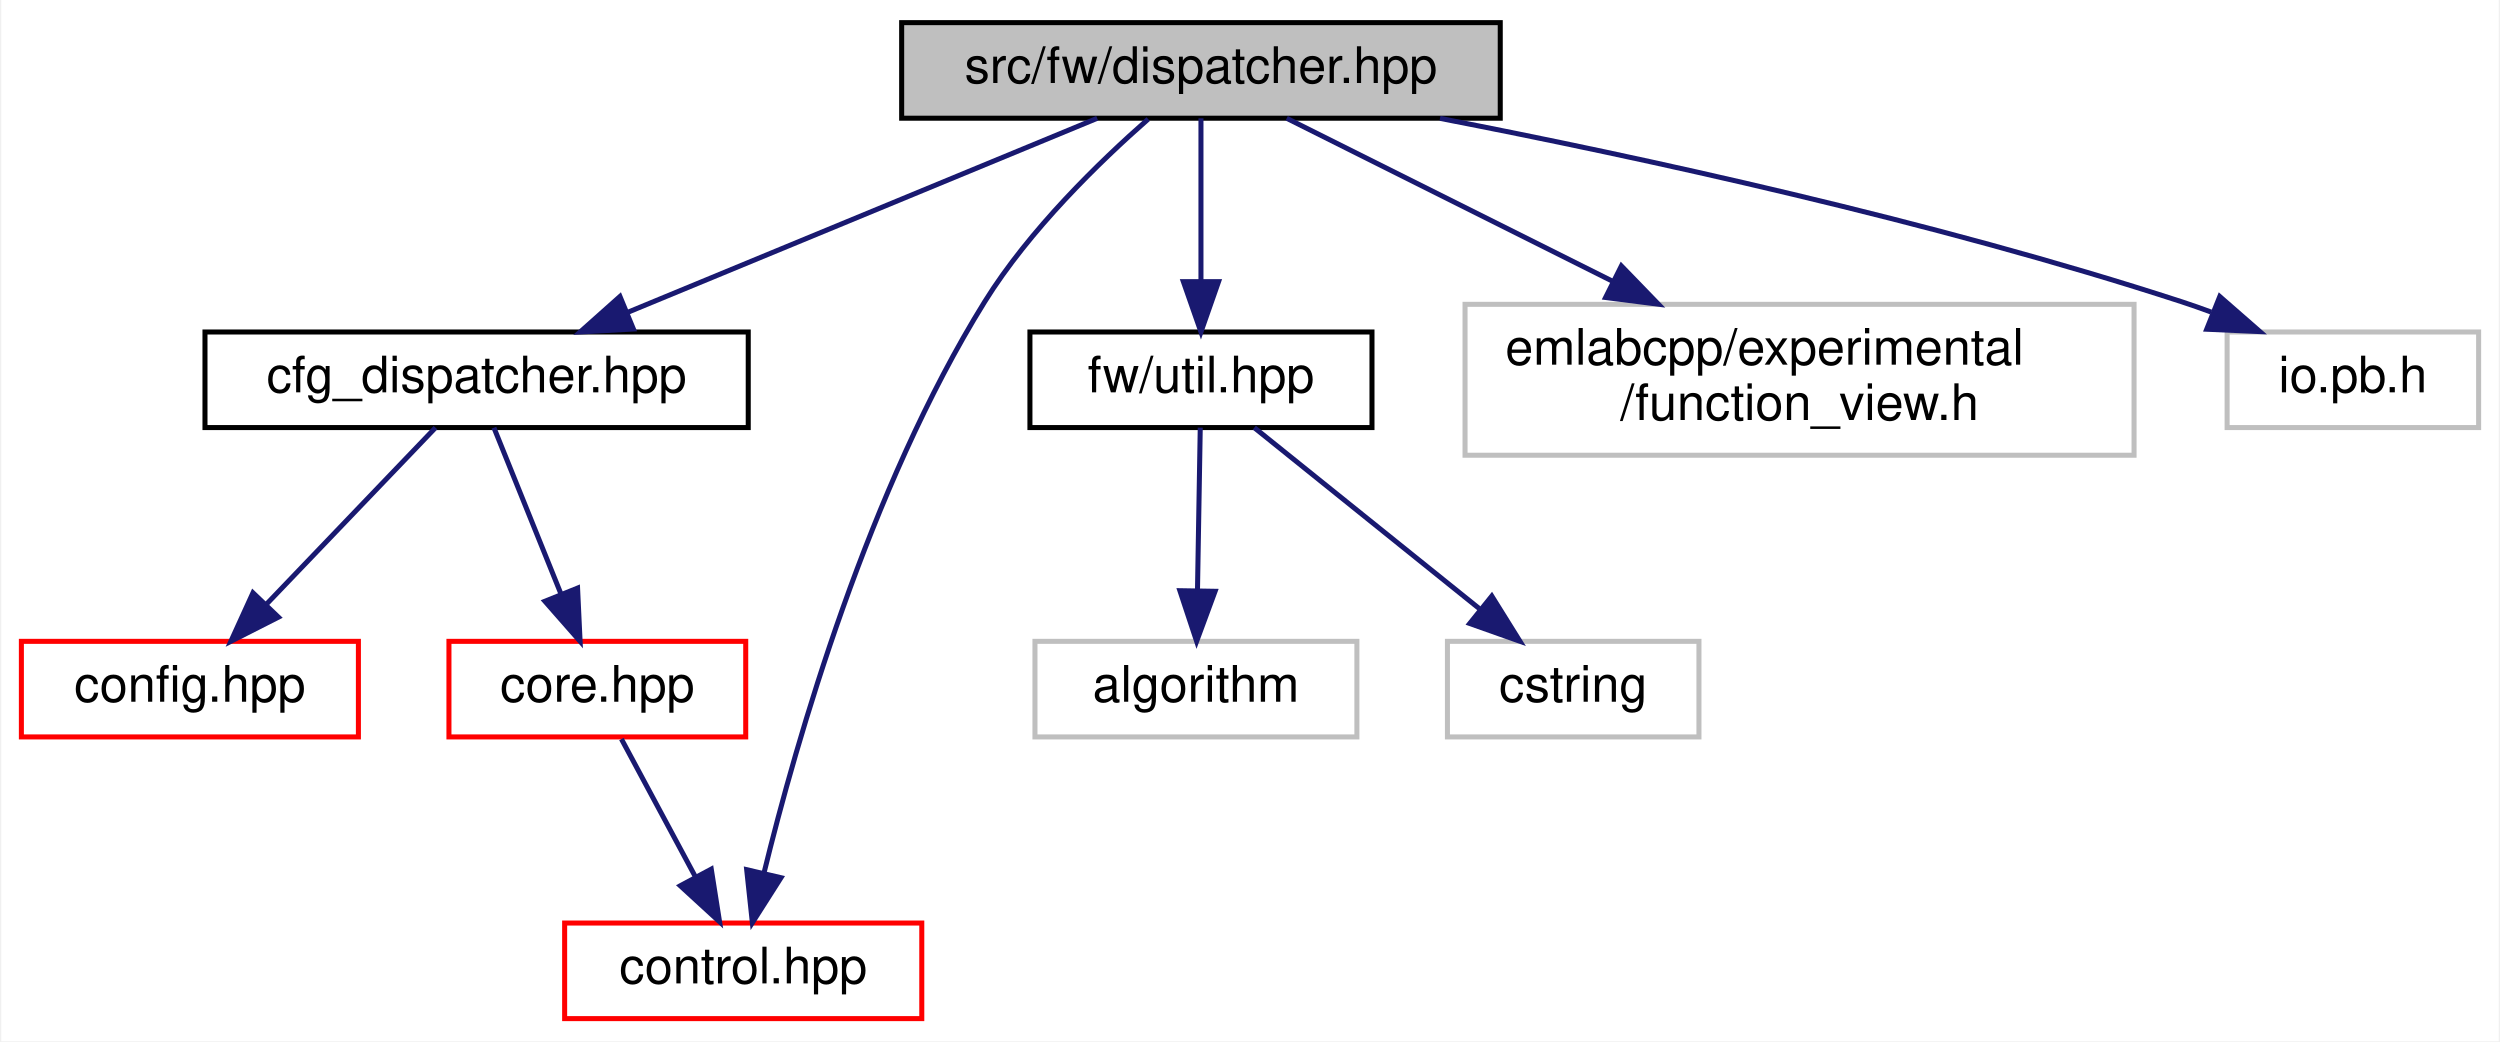
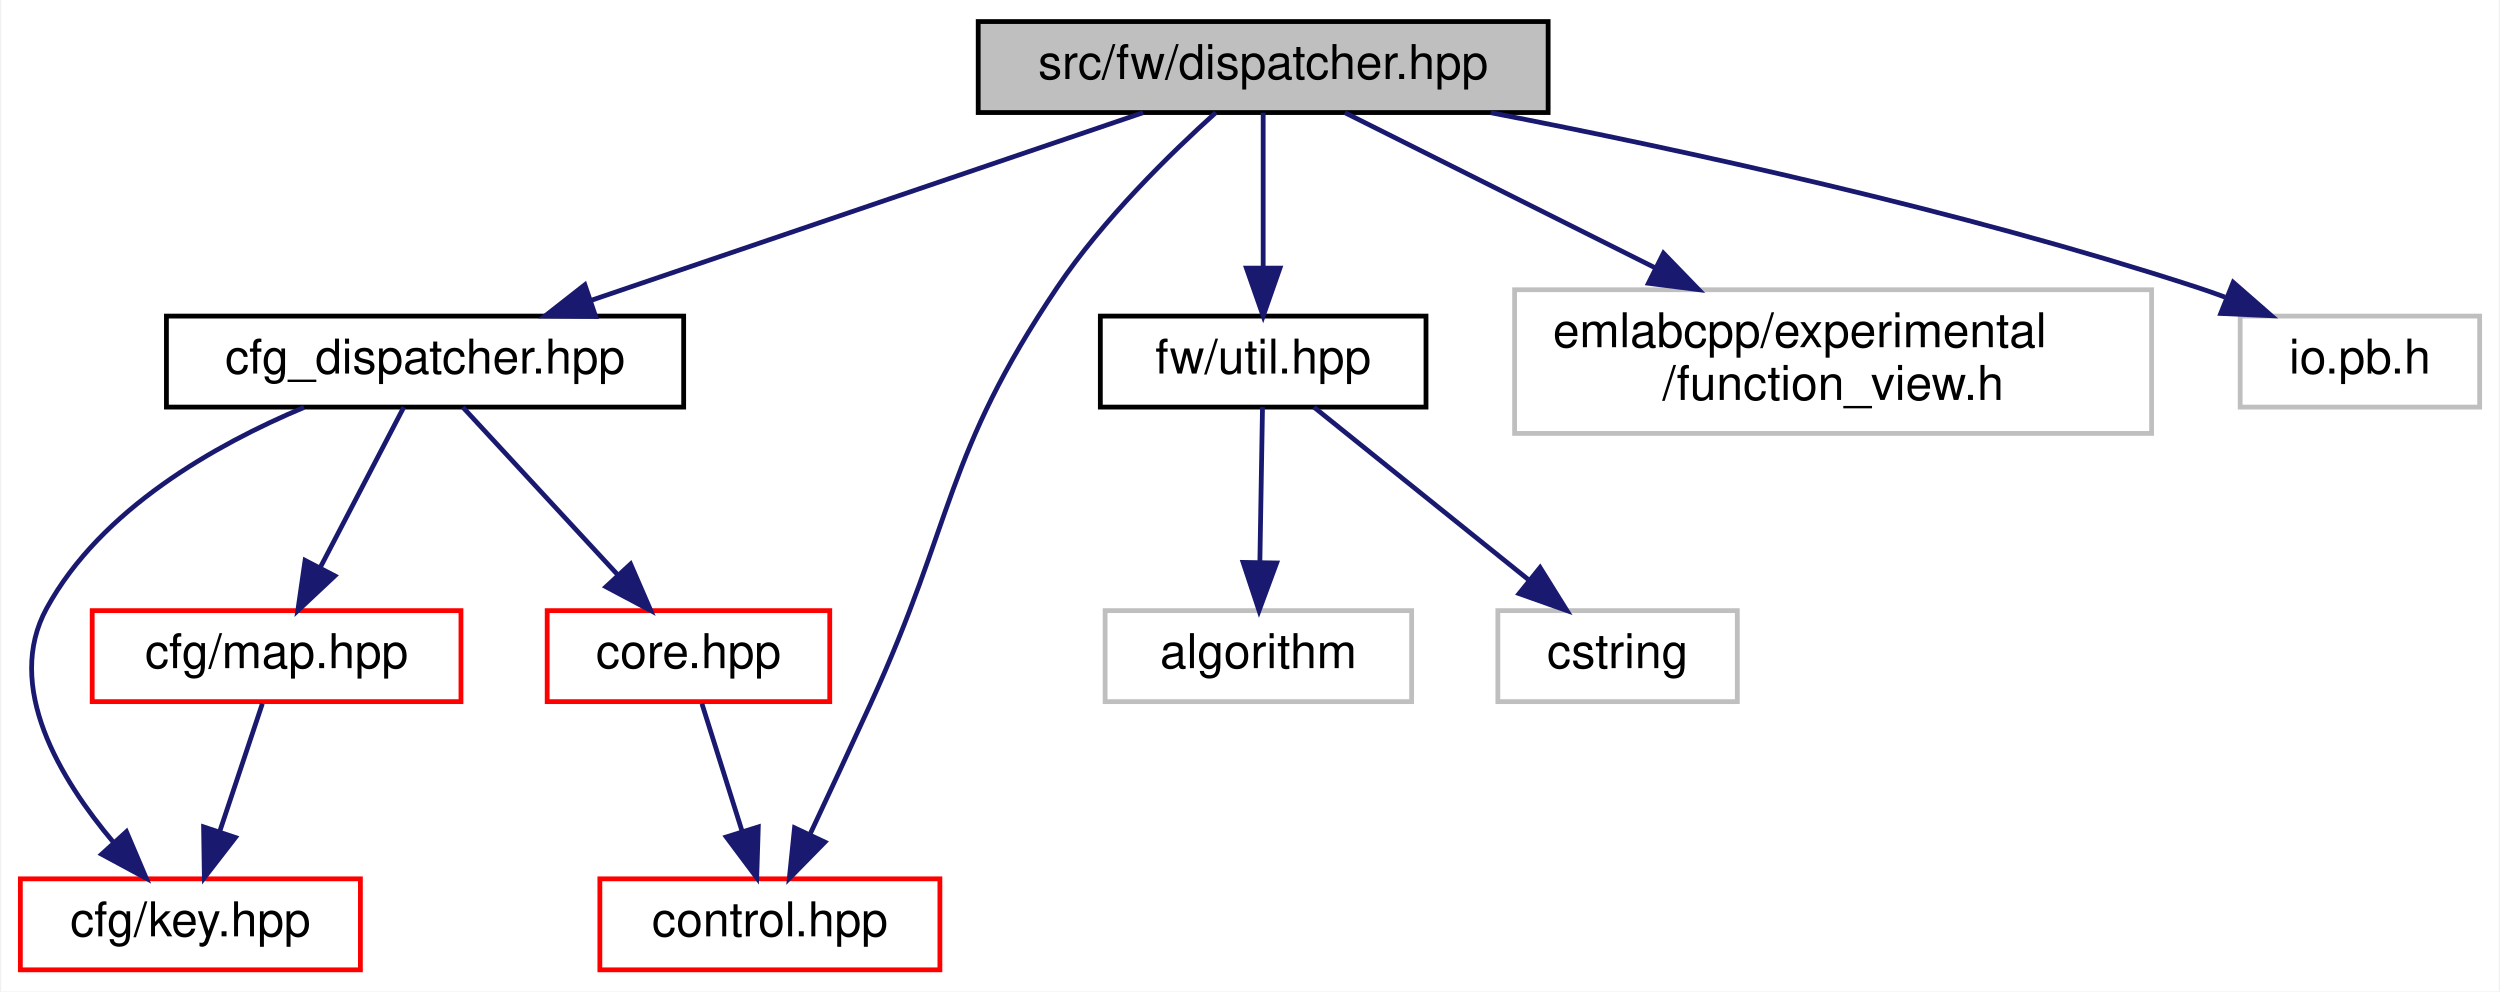
- <svg xmlns="http://www.w3.org/2000/svg" xmlns:xlink="http://www.w3.org/1999/xlink" width="497pt" height="207pt" viewBox="0.00 0.00 496.50 207.00">
+ <svg xmlns="http://www.w3.org/2000/svg" xmlns:xlink="http://www.w3.org/1999/xlink" width="522pt" height="207pt" viewBox="0.00 0.00 521.50 207.00">
  <g id="graph0" class="graph" transform="scale(1 1) rotate(0) translate(4 203)">
-     <polygon fill="white" stroke="transparent" points="-4,4 -4,-203 492.5,-203 492.5,4 -4,4" />
+     <polygon fill="white" stroke="transparent" points="-4,4 -4,-203 517.5,-203 517.5,4 -4,4" />
    <g id="node1" class="node">
      <g id="a_node1">
        <a xlink:title=" ">
-           <polygon fill="#bfbfbf" stroke="black" points="175,-179.5 175,-198.5 294,-198.5 294,-179.5 175,-179.5" />
-           <text text-anchor="middle" x="234.5" y="-186.5" font-family="Helvetica,sans-Serif" font-size="10.00">src/fw/dispatcher.hpp</text>
+           <polygon fill="#bfbfbf" stroke="black" points="200,-179.5 200,-198.5 319,-198.5 319,-179.5 200,-179.5" />
+           <text text-anchor="middle" x="259.5" y="-186.5" font-family="Helvetica,sans-Serif" font-size="10.00">src/fw/dispatcher.hpp</text>
        </a>
      </g>
    </g>
    <g id="node2" class="node">
      <g id="a_node2">
        <a xlink:href="cfg__dispatcher_8hpp.html" target="_top" xlink:title=" ">
-           <polygon fill="white" stroke="black" points="36.5,-118 36.5,-137 144.5,-137 144.5,-118 36.5,-118" />
-           <text text-anchor="middle" x="90.5" y="-125" font-family="Helvetica,sans-Serif" font-size="10.00">cfg_dispatcher.hpp</text>
+           <polygon fill="white" stroke="black" points="30.5,-118 30.5,-137 138.5,-137 138.5,-118 30.5,-118" />
+           <text text-anchor="middle" x="84.5" y="-125" font-family="Helvetica,sans-Serif" font-size="10.00">cfg_dispatcher.hpp</text>
        </a>
      </g>
    </g>
    <g id="edge1" class="edge">
-       <path fill="none" stroke="midnightblue" d="M213.87,-179.48C189.38,-169.36 148.35,-152.4 120.39,-140.85" />
-       <polygon fill="midnightblue" stroke="midnightblue" points="121.67,-137.59 111.09,-137.01 119,-144.06 121.67,-137.59" />
+       <path fill="none" stroke="midnightblue" d="M234.43,-179.48C204.15,-169.18 153.06,-151.81 119.06,-140.25" />
+       <polygon fill="midnightblue" stroke="midnightblue" points="120.12,-136.91 109.53,-137.01 117.87,-143.54 120.12,-136.91" />
+     </g>
+     <g id="node6" class="node">
+       <g id="a_node6">
+         <a xlink:href="control_8hpp.html" target="_top" xlink:title=" ">
+           <polygon fill="white" stroke="red" points="121,-0.5 121,-19.5 192,-19.5 192,-0.5 121,-0.5" />
+           <text text-anchor="middle" x="156.5" y="-7.5" font-family="Helvetica,sans-Serif" font-size="10.00">control.hpp</text>
+         </a>
+       </g>
+     </g>
+     <g id="edge7" class="edge">
+       <path fill="none" stroke="midnightblue" d="M249.61,-179.49C240.17,-170.99 226.03,-157.17 216.5,-143 192.85,-107.84 195.13,-94.53 177.5,-56 173.37,-46.97 168.71,-36.96 164.82,-28.67" />
+       <polygon fill="midnightblue" stroke="midnightblue" points="167.98,-27.17 160.56,-19.61 161.65,-30.15 167.98,-27.17" />
+     </g>
+     <g id="node7" class="node">
+       <g id="a_node7">
+         <a xlink:href="util_8hpp.html" target="_top" xlink:title=" ">
+           <polygon fill="white" stroke="black" points="225.5,-118 225.5,-137 293.5,-137 293.5,-118 225.5,-118" />
+           <text text-anchor="middle" x="259.5" y="-125" font-family="Helvetica,sans-Serif" font-size="10.00">fw/util.hpp</text>
+         </a>
+       </g>
+     </g>
+     <g id="edge8" class="edge">
+       <path fill="none" stroke="midnightblue" d="M259.5,-179.48C259.5,-171.08 259.5,-157.98 259.5,-147.16" />
+       <polygon fill="midnightblue" stroke="midnightblue" points="263,-147.01 259.5,-137.01 256,-147.01 263,-147.01" />
+     </g>
+     <g id="node10" class="node">
+       <g id="a_node10">
+         <a xlink:title=" ">
+           <polygon fill="white" stroke="#bfbfbf" points="312,-112.5 312,-142.5 445,-142.5 445,-112.5 312,-112.5" />
+           <text text-anchor="start" x="320" y="-130.5" font-family="Helvetica,sans-Serif" font-size="10.00">emlabcpp/experimental</text>
+           <text text-anchor="middle" x="378.5" y="-119.5" font-family="Helvetica,sans-Serif" font-size="10.00">/function_view.h</text>
+         </a>
+       </g>
+     </g>
+     <g id="edge11" class="edge">
+       <path fill="none" stroke="midnightblue" d="M276.55,-179.48C293.42,-171.04 319.79,-157.86 341.48,-147.01" />
+       <polygon fill="midnightblue" stroke="midnightblue" points="343.08,-150.13 350.45,-142.52 339.94,-143.86 343.08,-150.13" />
+     </g>
+     <g id="node11" class="node">
+       <g id="a_node11">
+         <a xlink:title=" ">
+           <polygon fill="white" stroke="#bfbfbf" points="463.5,-118 463.5,-137 513.5,-137 513.5,-118 463.5,-118" />
+           <text text-anchor="middle" x="488.5" y="-125" font-family="Helvetica,sans-Serif" font-size="10.00">io.pb.h</text>
+         </a>
+       </g>
+     </g>
+     <g id="edge12" class="edge">
+       <path fill="none" stroke="midnightblue" d="M307.02,-179.47C346.91,-171.73 405.11,-159.09 454.5,-143 456.42,-142.37 458.39,-141.68 460.35,-140.95" />
+       <polygon fill="midnightblue" stroke="midnightblue" points="462.04,-144.05 470.02,-137.08 459.44,-137.55 462.04,-144.05" />
+     </g>
+     <g id="node3" class="node">
+       <g id="a_node3">
+         <a xlink:href="key_8hpp.html" target="_top" xlink:title=" ">
+           <polygon fill="white" stroke="red" points="0,-0.5 0,-19.5 71,-19.5 71,-0.5 0,-0.5" />
+           <text text-anchor="middle" x="35.5" y="-7.5" font-family="Helvetica,sans-Serif" font-size="10.00">cfg/key.hpp</text>
+         </a>
+       </g>
+     </g>
+     <g id="edge2" class="edge">
+       <path fill="none" stroke="midnightblue" d="M59.22,-117.93C40.68,-110.15 16.84,-96.7 5.5,-76 -3.4,-59.75 8.24,-40.39 19.51,-27.04" />
+       <polygon fill="midnightblue" stroke="midnightblue" points="22.15,-29.35 26.3,-19.6 16.97,-24.63 22.15,-29.35" />
+     </g>
+     <g id="node4" class="node">
+       <g id="a_node4">
+         <a xlink:href="map_8hpp.html" target="_top" xlink:title=" ">
+           <polygon fill="white" stroke="red" points="15,-56.5 15,-75.5 92,-75.5 92,-56.5 15,-56.5" />
+           <text text-anchor="middle" x="53.5" y="-63.5" font-family="Helvetica,sans-Serif" font-size="10.00">cfg/map.hpp</text>
+         </a>
+       </g>
+     </g>
+     <g id="edge3" class="edge">
+       <path fill="none" stroke="midnightblue" d="M80.06,-117.98C75.55,-109.32 68.43,-95.65 62.69,-84.65" />
+       <polygon fill="midnightblue" stroke="midnightblue" points="65.66,-82.76 57.93,-75.51 59.45,-85.99 65.66,-82.76" />
    </g>
    <g id="node5" class="node">
      <g id="a_node5">
-         <a xlink:href="control_8hpp.html" target="_top" xlink:title=" ">
-           <polygon fill="white" stroke="red" points="108,-0.5 108,-19.5 179,-19.5 179,-0.5 108,-0.5" />
-           <text text-anchor="middle" x="143.5" y="-7.5" font-family="Helvetica,sans-Serif" font-size="10.00">control.hpp</text>
+         <a xlink:href="core_8hpp.html" target="_top" xlink:title=" ">
+           <polygon fill="white" stroke="red" points="110,-56.5 110,-75.5 169,-75.5 169,-56.5 110,-56.5" />
+           <text text-anchor="middle" x="139.5" y="-63.5" font-family="Helvetica,sans-Serif" font-size="10.00">core.hpp</text>
        </a>
      </g>
    </g>
    <g id="edge5" class="edge">
-       <path fill="none" stroke="midnightblue" d="M224.01,-179.32C214.42,-170.9 200.39,-157.32 191.5,-143 168.42,-105.84 154.12,-55.95 147.62,-29.41" />
-       <polygon fill="midnightblue" stroke="midnightblue" points="151.01,-28.51 145.32,-19.57 144.19,-30.11 151.01,-28.51" />
+       <path fill="none" stroke="midnightblue" d="M92.38,-117.98C100.79,-108.87 114.32,-94.24 124.73,-82.98" />
+       <polygon fill="midnightblue" stroke="midnightblue" points="127.42,-85.23 131.63,-75.51 122.28,-80.48 127.42,-85.23" />
    </g>
-     <g id="node6" class="node">
-       <g id="a_node6">
-         <a xlink:href="util_8hpp.html" target="_top" xlink:title=" ">
-           <polygon fill="white" stroke="black" points="200.5,-118 200.5,-137 268.5,-137 268.5,-118 200.5,-118" />
-           <text text-anchor="middle" x="234.5" y="-125" font-family="Helvetica,sans-Serif" font-size="10.00">fw/util.hpp</text>
+     <g id="edge4" class="edge">
+       <path fill="none" stroke="midnightblue" d="M50.53,-56.08C48.12,-48.85 44.64,-38.41 41.63,-29.4" />
+       <polygon fill="midnightblue" stroke="midnightblue" points="44.9,-28.13 38.42,-19.75 38.26,-30.34 44.9,-28.13" />
+     </g>
+     <g id="edge6" class="edge">
+       <path fill="none" stroke="midnightblue" d="M142.31,-56.08C144.58,-48.85 147.87,-38.41 150.71,-29.4" />
+       <polygon fill="midnightblue" stroke="midnightblue" points="154.08,-30.34 153.75,-19.75 147.4,-28.24 154.08,-30.34" />
+     </g>
+     <g id="node8" class="node">
+       <g id="a_node8">
+         <a xlink:title=" ">
+           <polygon fill="white" stroke="#bfbfbf" points="226.5,-56.5 226.5,-75.5 290.5,-75.5 290.5,-56.5 226.5,-56.5" />
+           <text text-anchor="middle" x="258.5" y="-63.5" font-family="Helvetica,sans-Serif" font-size="10.00">algorithm</text>
        </a>
      </g>
    </g>
-     <g id="edge6" class="edge">
-       <path fill="none" stroke="midnightblue" d="M234.5,-179.48C234.5,-171.08 234.5,-157.98 234.5,-147.16" />
-       <polygon fill="midnightblue" stroke="midnightblue" points="238,-147.01 234.5,-137.01 231,-147.01 238,-147.01" />
+     <g id="edge9" class="edge">
+       <path fill="none" stroke="midnightblue" d="M259.36,-117.98C259.22,-109.58 259,-96.48 258.81,-85.66" />
+       <polygon fill="midnightblue" stroke="midnightblue" points="262.31,-85.45 258.64,-75.51 255.31,-85.57 262.31,-85.45" />
    </g>
    <g id="node9" class="node">
      <g id="a_node9">
        <a xlink:title=" ">
-           <polygon fill="white" stroke="#bfbfbf" points="287,-112.5 287,-142.5 420,-142.5 420,-112.5 287,-112.5" />
-           <text text-anchor="start" x="295" y="-130.5" font-family="Helvetica,sans-Serif" font-size="10.00">emlabcpp/experimental</text>
-           <text text-anchor="middle" x="353.5" y="-119.5" font-family="Helvetica,sans-Serif" font-size="10.00">/function_view.h</text>
-         </a>
-       </g>
-     </g>
-     <g id="edge9" class="edge">
-       <path fill="none" stroke="midnightblue" d="M251.55,-179.48C268.42,-171.04 294.79,-157.86 316.48,-147.01" />
-       <polygon fill="midnightblue" stroke="midnightblue" points="318.08,-150.13 325.45,-142.52 314.94,-143.86 318.08,-150.13" />
-     </g>
-     <g id="node10" class="node">
-       <g id="a_node10">
-         <a xlink:title=" ">
-           <polygon fill="white" stroke="#bfbfbf" points="438.5,-118 438.5,-137 488.5,-137 488.5,-118 438.5,-118" />
-           <text text-anchor="middle" x="463.5" y="-125" font-family="Helvetica,sans-Serif" font-size="10.00">io.pb.h</text>
+           <polygon fill="white" stroke="#bfbfbf" points="308.5,-56.5 308.5,-75.5 358.5,-75.5 358.5,-56.5 308.5,-56.5" />
+           <text text-anchor="middle" x="333.5" y="-63.5" font-family="Helvetica,sans-Serif" font-size="10.00">cstring</text>
        </a>
      </g>
    </g>
    <g id="edge10" class="edge">
-       <path fill="none" stroke="midnightblue" d="M282.02,-179.47C321.91,-171.73 380.11,-159.09 429.5,-143 431.42,-142.37 433.39,-141.68 435.35,-140.95" />
-       <polygon fill="midnightblue" stroke="midnightblue" points="437.04,-144.05 445.02,-137.08 434.44,-137.55 437.04,-144.05" />
-     </g>
-     <g id="node3" class="node">
-       <g id="a_node3">
-         <a xlink:href="config_8hpp.html" target="_top" xlink:title=" ">
-           <polygon fill="white" stroke="red" points="0,-56.5 0,-75.5 67,-75.5 67,-56.5 0,-56.5" />
-           <text text-anchor="middle" x="33.5" y="-63.5" font-family="Helvetica,sans-Serif" font-size="10.00">config.hpp</text>
-         </a>
-       </g>
-     </g>
-     <g id="edge2" class="edge">
-       <path fill="none" stroke="midnightblue" d="M82.33,-117.98C73.61,-108.87 59.6,-94.24 48.81,-82.98" />
-       <polygon fill="midnightblue" stroke="midnightblue" points="51.1,-80.31 41.65,-75.51 46.04,-85.15 51.1,-80.31" />
-     </g>
-     <g id="node4" class="node">
-       <g id="a_node4">
-         <a xlink:href="core_8hpp.html" target="_top" xlink:title=" ">
-           <polygon fill="white" stroke="red" points="85,-56.5 85,-75.5 144,-75.5 144,-56.5 85,-56.5" />
-           <text text-anchor="middle" x="114.5" y="-63.5" font-family="Helvetica,sans-Serif" font-size="10.00">core.hpp</text>
-         </a>
-       </g>
-     </g>
-     <g id="edge3" class="edge">
-       <path fill="none" stroke="midnightblue" d="M93.94,-117.98C97.4,-109.4 102.83,-95.93 107.25,-84.98" />
-       <polygon fill="midnightblue" stroke="midnightblue" points="110.57,-86.09 111.07,-75.51 104.08,-83.47 110.57,-86.09" />
-     </g>
-     <g id="edge4" class="edge">
-       <path fill="none" stroke="midnightblue" d="M119.29,-56.08C123.26,-48.69 129.03,-37.95 133.93,-28.81" />
-       <polygon fill="midnightblue" stroke="midnightblue" points="137.15,-30.22 138.8,-19.75 130.99,-26.91 137.15,-30.22" />
-     </g>
-     <g id="node7" class="node">
-       <g id="a_node7">
-         <a xlink:title=" ">
-           <polygon fill="white" stroke="#bfbfbf" points="201.5,-56.5 201.5,-75.5 265.5,-75.5 265.5,-56.5 201.5,-56.5" />
-           <text text-anchor="middle" x="233.5" y="-63.5" font-family="Helvetica,sans-Serif" font-size="10.00">algorithm</text>
-         </a>
-       </g>
-     </g>
-     <g id="edge7" class="edge">
-       <path fill="none" stroke="midnightblue" d="M234.36,-117.98C234.22,-109.58 234,-96.48 233.81,-85.66" />
-       <polygon fill="midnightblue" stroke="midnightblue" points="237.31,-85.45 233.64,-75.51 230.31,-85.57 237.31,-85.45" />
-     </g>
-     <g id="node8" class="node">
-       <g id="a_node8">
-         <a xlink:title=" ">
-           <polygon fill="white" stroke="#bfbfbf" points="283.5,-56.5 283.5,-75.5 333.5,-75.5 333.5,-56.5 283.5,-56.5" />
-           <text text-anchor="middle" x="308.5" y="-63.5" font-family="Helvetica,sans-Serif" font-size="10.00">cstring</text>
-         </a>
-       </g>
-     </g>
-     <g id="edge8" class="edge">
-       <path fill="none" stroke="midnightblue" d="M245.1,-117.98C256.75,-108.61 275.69,-93.38 289.83,-82.01" />
-       <polygon fill="midnightblue" stroke="midnightblue" points="292.32,-84.5 297.92,-75.51 287.93,-79.05 292.32,-84.5" />
+       <path fill="none" stroke="midnightblue" d="M270.1,-117.98C281.75,-108.61 300.69,-93.38 314.83,-82.01" />
+       <polygon fill="midnightblue" stroke="midnightblue" points="317.32,-84.5 322.92,-75.51 312.93,-79.05 317.32,-84.5" />
    </g>
  </g>
</svg>
